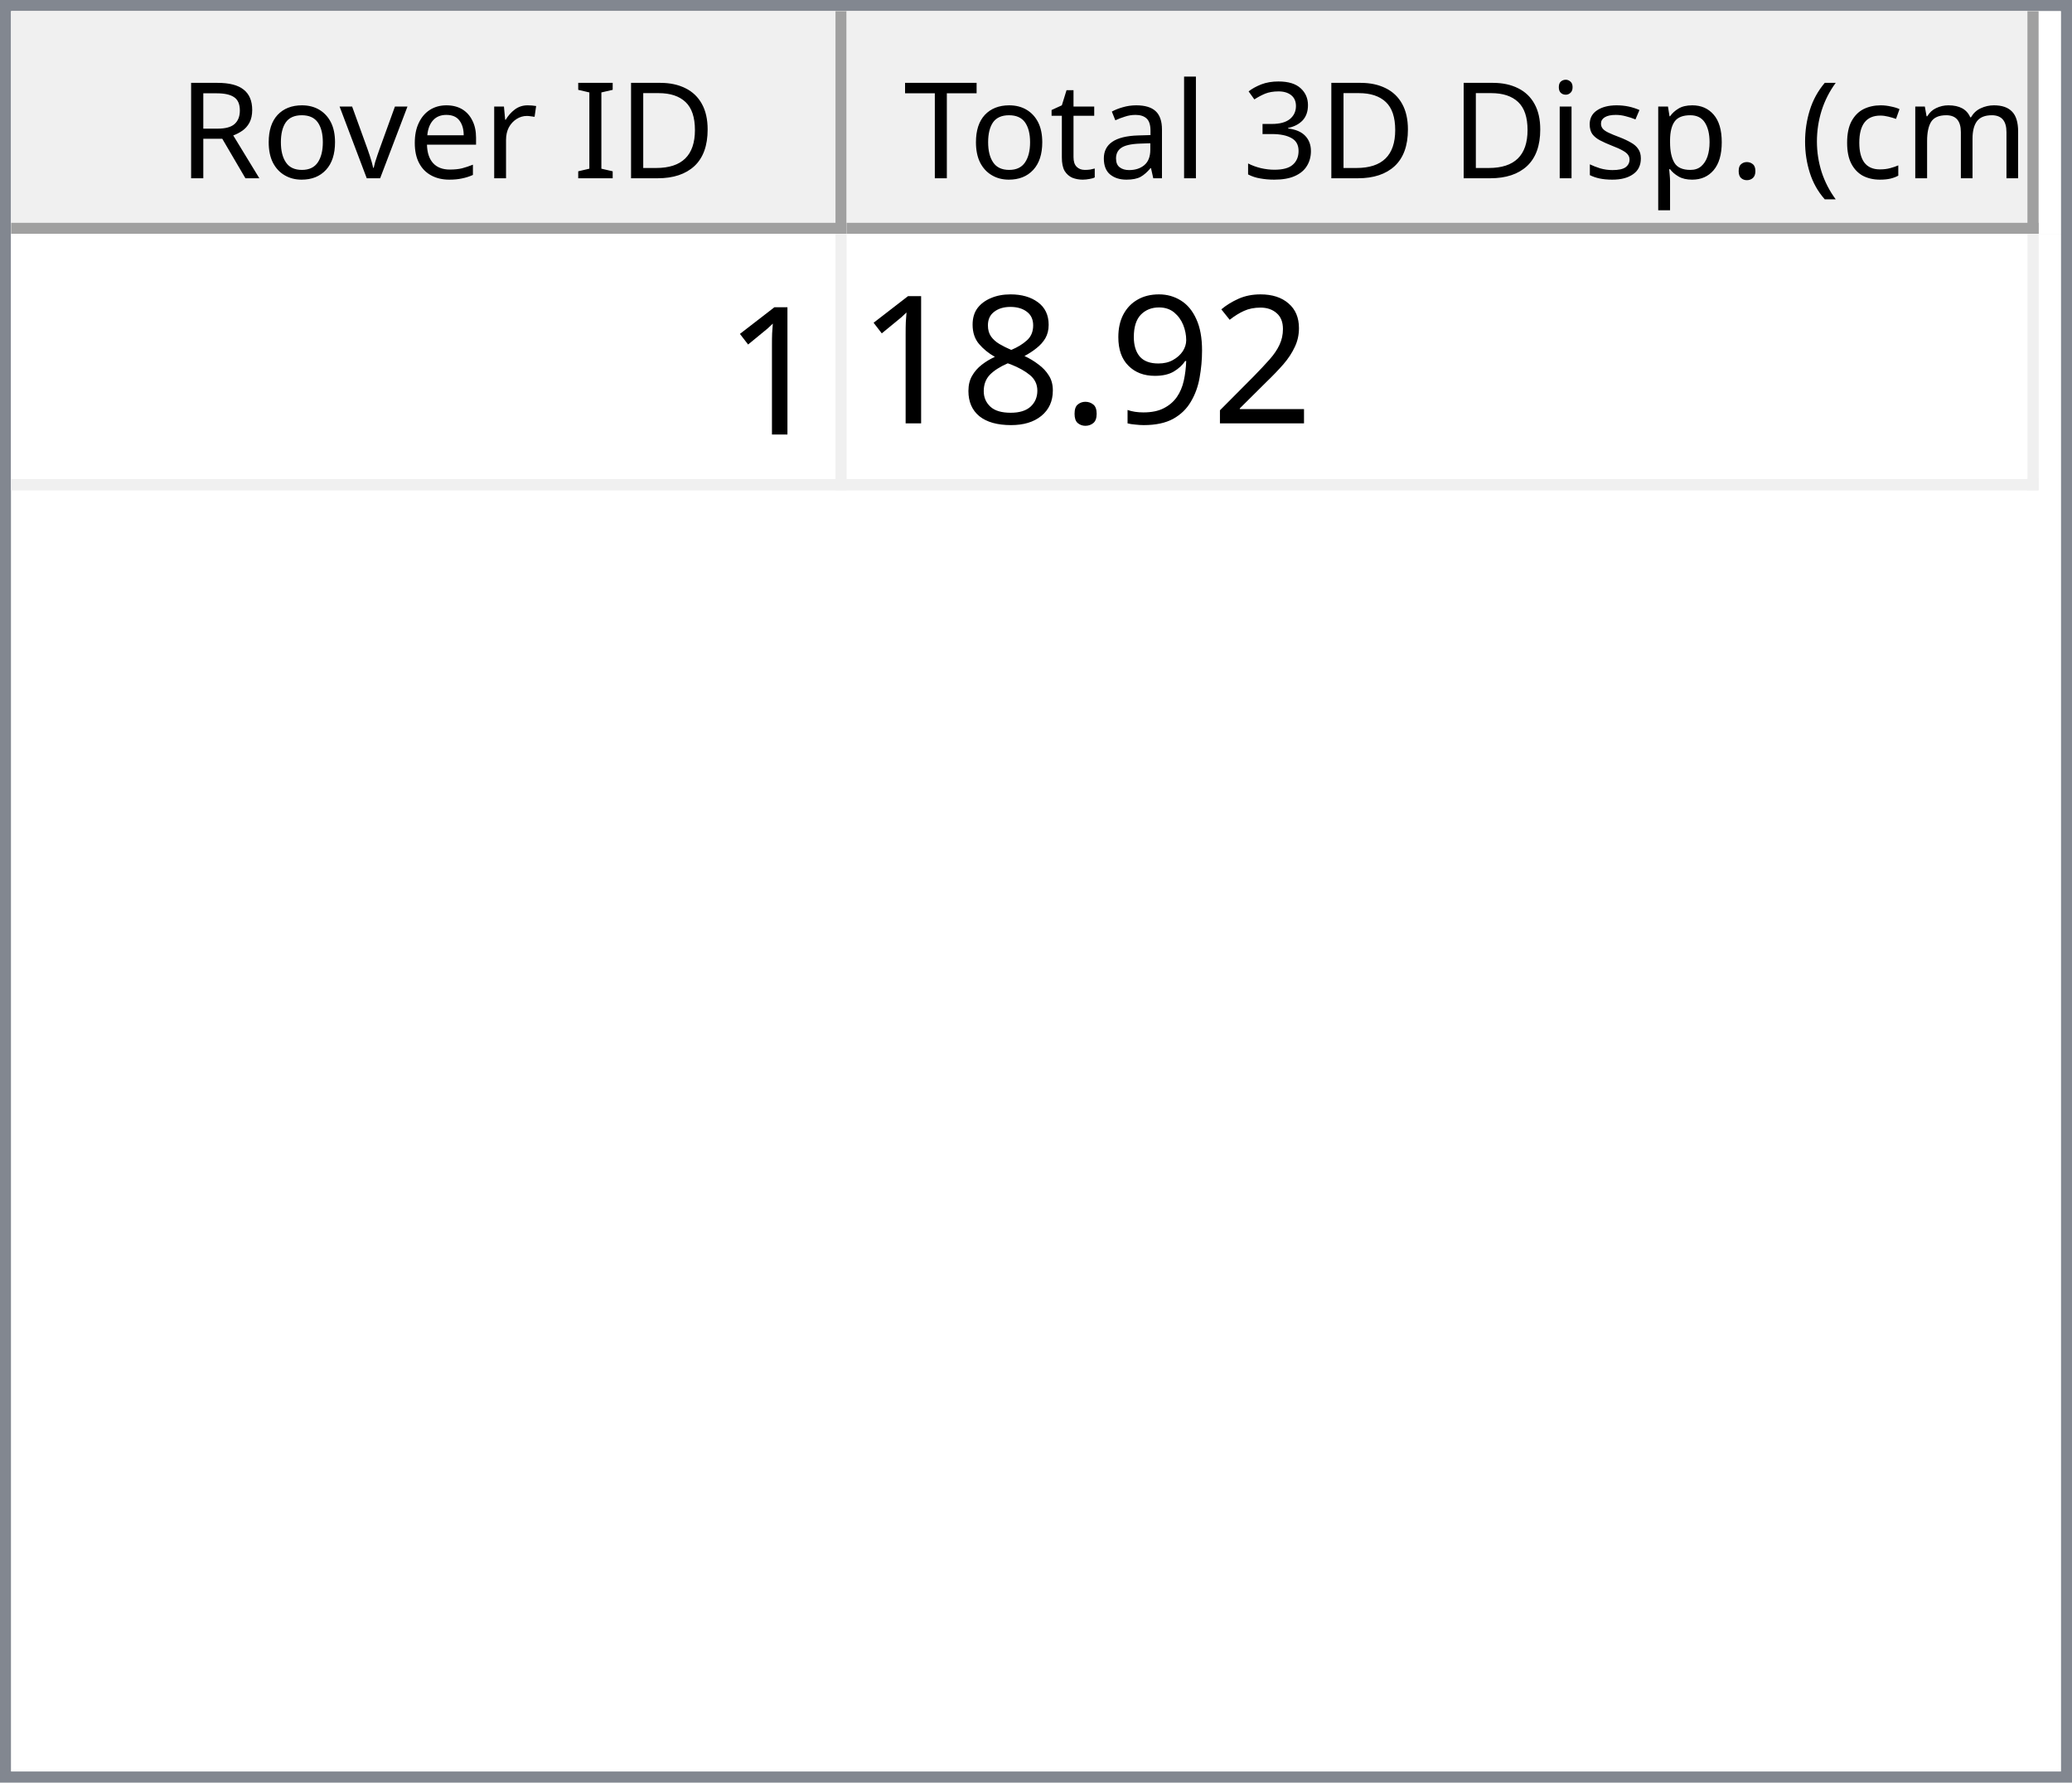
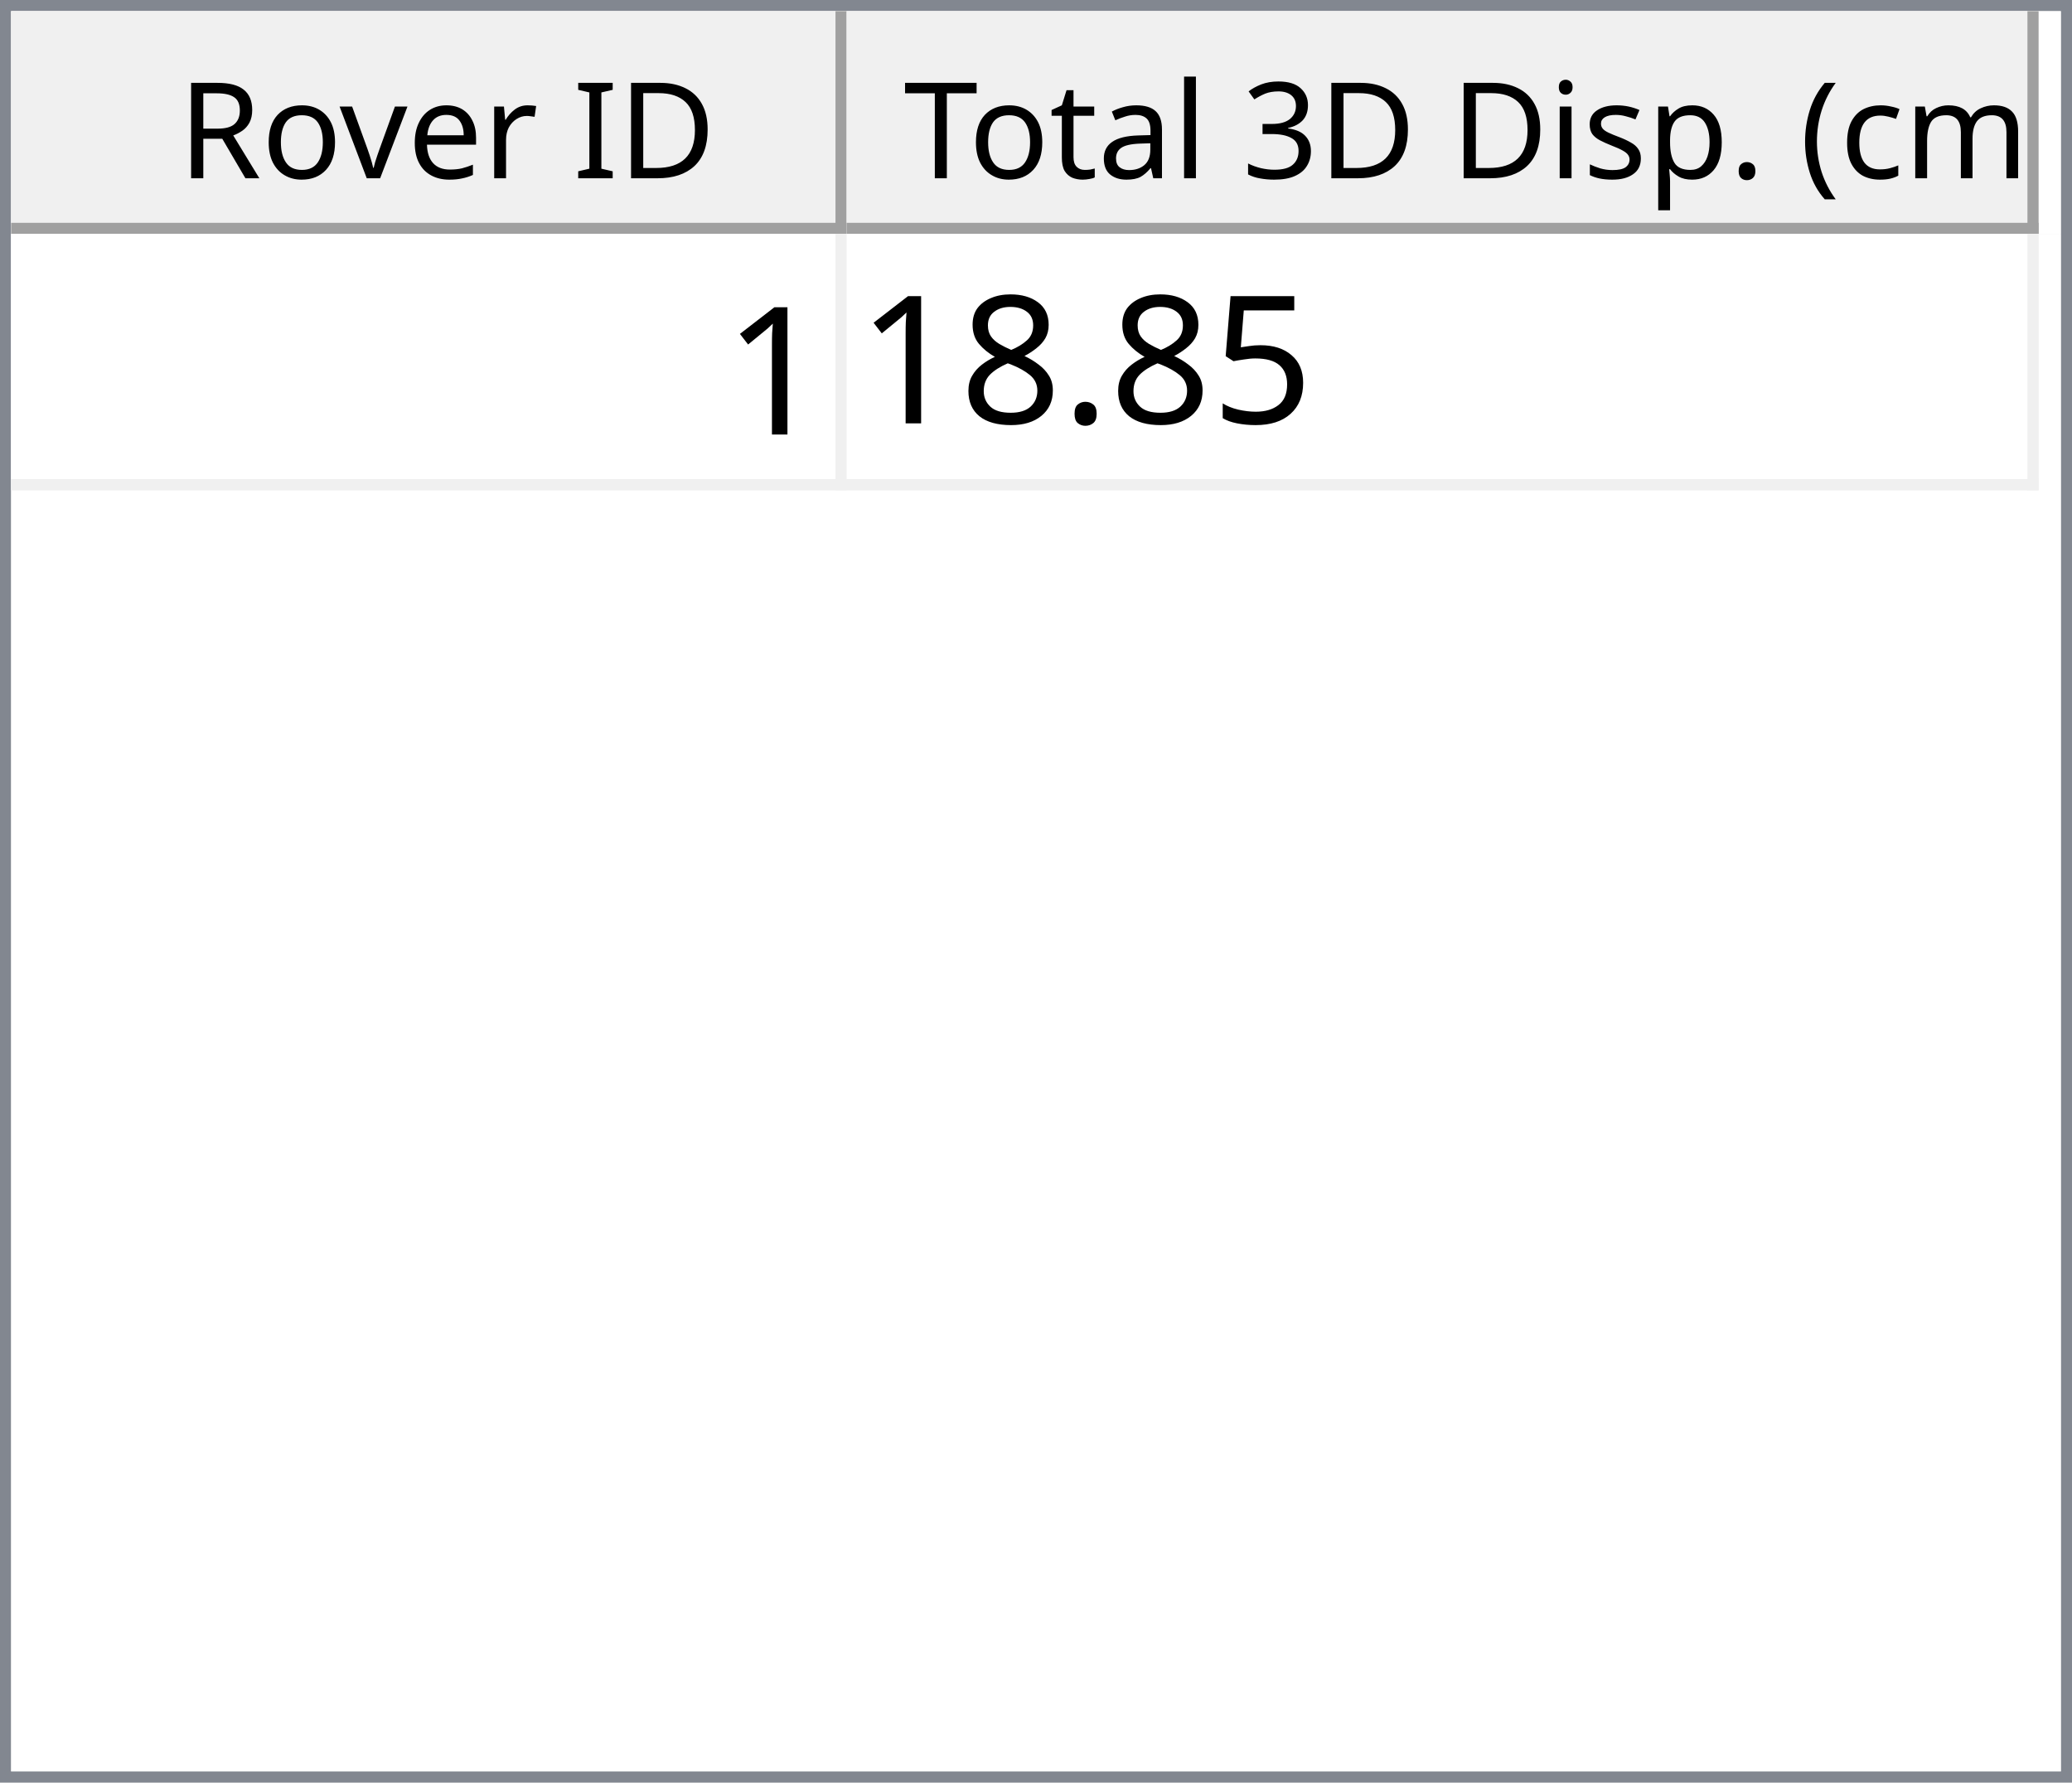
<svg xmlns="http://www.w3.org/2000/svg" style="fill-opacity:1; color-rendering:auto; color-interpolation:auto; text-rendering:auto; stroke:black; stroke-linecap:square; stroke-miterlimit:10; shape-rendering:auto; stroke-opacity:1; fill:black; stroke-dasharray:none; font-weight:normal; stroke-width:1; font-family:'Dialog'; font-style:normal; stroke-linejoin:miter; font-size:12px; stroke-dashoffset:0; image-rendering:auto;" width="186" height="160">
  <defs id="genericDefs" />
  <g>
    <defs id="defs1">
      <clipPath clipPathUnits="userSpaceOnUse" id="clipPath1">
        <path d="M0 0 L186 0 L186 160 L0 160 L0 0 Z" />
      </clipPath>
      <clipPath clipPathUnits="userSpaceOnUse" id="clipPath2">
        <path d="M0 0 L0 160 L186 160 L186 0 Z" />
      </clipPath>
      <clipPath clipPathUnits="userSpaceOnUse" id="clipPath3">
        <path d="M0 0 L0 20 L184 20 L184 0 Z" />
      </clipPath>
      <clipPath clipPathUnits="userSpaceOnUse" id="clipPath4">
        <path d="M0 0 L0 20 L75 20 L75 0 Z" />
      </clipPath>
      <clipPath clipPathUnits="userSpaceOnUse" id="clipPath5">
        <path d="M1 1 L1 19 L74 19 L74 1 Z" />
      </clipPath>
      <clipPath clipPathUnits="userSpaceOnUse" id="clipPath6">
        <path d="M0 0 L0 18 L73 18 L73 0 Z" />
      </clipPath>
      <clipPath clipPathUnits="userSpaceOnUse" id="clipPath7">
        <path d="M-0.5 -0.5 L-0.5 19.5 L74.5 19.5 L74.5 -0.5 Z" />
      </clipPath>
      <clipPath clipPathUnits="userSpaceOnUse" id="clipPath8">
        <path d="M0 0 L0 20 L107 20 L107 0 Z" />
      </clipPath>
      <clipPath clipPathUnits="userSpaceOnUse" id="clipPath9">
        <path d="M1 1 L1 19 L106 19 L106 1 Z" />
      </clipPath>
      <clipPath clipPathUnits="userSpaceOnUse" id="clipPath10">
        <path d="M0 0 L0 18 L105 18 L105 0 Z" />
      </clipPath>
      <clipPath clipPathUnits="userSpaceOnUse" id="clipPath11">
        <path d="M-0.5 -0.5 L-0.5 19.5 L106.5 19.5 L106.5 -0.5 Z" />
      </clipPath>
      <clipPath clipPathUnits="userSpaceOnUse" id="clipPath12">
        <path d="M0 0 L0 138 L184 138 L184 0 Z" />
      </clipPath>
      <clipPath clipPathUnits="userSpaceOnUse" id="clipPath13">
        <path d="M0 0 L0 23 L182 23 L182 0 Z" />
      </clipPath>
      <clipPath clipPathUnits="userSpaceOnUse" id="clipPath14">
        <path d="M-0.5 -0.5 L-0.5 22.5 L181.5 22.5 L181.5 -0.5 Z" />
      </clipPath>
      <clipPath clipPathUnits="userSpaceOnUse" id="clipPath15">
        <path d="M0 0 L0 22 L74 22 L74 0 Z" />
      </clipPath>
      <clipPath clipPathUnits="userSpaceOnUse" id="clipPath16">
        <path d="M0 0 L0 22 L106 22 L106 0 Z" />
      </clipPath>
      <font horiz-adv-x="64.551" id="font1">
        <font-face ascent="107.91" descent="25.098" units-per-em="100" style="font-style:normal; font-family:Segoe UI; font-weight:normal;" />
        <missing-glyph horiz-adv-x="64.551" d="M8.109 0 L8.109 68.266 L56.453 68.266 L56.453 0 L8.109 0 ZM15.328 7.234 L49.219 7.234 L49.219 61.031 L15.328 61.031 L15.328 7.234 Z" />
        <glyph unicode="D" horiz-adv-x="70.117" d="M9.188 0 L9.188 70.016 L28.516 70.016 Q65.531 70.016 65.531 35.891 Q65.531 19.672 55.25 9.836 Q44.969 0 27.734 0 L9.188 0 ZM17.391 62.594 L17.391 7.422 L27.828 7.422 Q41.609 7.422 49.273 14.797 Q56.938 22.172 56.938 35.688 Q56.938 62.594 28.328 62.594 L17.391 62.594 Z" />
        <glyph unicode="I" horiz-adv-x="26.611" d="M17.391 0 L9.188 0 L9.188 70.016 L17.391 70.016 L17.391 0 Z" />
        <glyph unicode=" " horiz-adv-x="27.393" d="" />
        <glyph unicode="r" horiz-adv-x="34.766" d="M34.188 41.891 Q32.078 43.5 28.125 43.5 Q23 43.5 19.555 38.672 Q16.109 33.844 16.109 25.484 L16.109 0 L8.109 0 L8.109 50 L16.109 50 L16.109 39.703 L16.312 39.703 Q18.016 44.969 21.531 47.922 Q25.047 50.875 29.391 50.875 Q32.516 50.875 34.188 50.203 L34.188 41.891 Z" />
        <glyph unicode="e" horiz-adv-x="52.295" d="M48.297 23 L12.984 23 Q13.188 14.656 17.484 10.109 Q21.781 5.562 29.297 5.562 Q37.75 5.562 44.828 11.141 L44.828 3.609 Q38.234 -1.172 27.391 -1.172 Q16.797 -1.172 10.742 5.641 Q4.688 12.453 4.688 24.812 Q4.688 36.469 11.305 43.82 Q17.922 51.172 27.734 51.172 Q37.547 51.172 42.922 44.828 Q48.297 38.484 48.297 27.203 L48.297 23 ZM40.094 29.781 Q40.047 36.719 36.75 40.578 Q33.453 44.438 27.594 44.438 Q21.922 44.438 17.969 40.383 Q14.016 36.328 13.094 29.781 L40.094 29.781 Z" />
        <glyph unicode="v" horiz-adv-x="47.9" d="M47.406 50 L27.484 0 L19.625 0 L0.688 50 L9.469 50 L22.172 13.672 Q23.578 9.672 23.922 6.688 L24.125 6.688 Q24.609 10.453 25.688 13.484 L38.969 50 L47.406 50 Z" />
        <glyph unicode="o" horiz-adv-x="58.594" d="M29 -1.172 Q17.922 -1.172 11.305 5.836 Q4.688 12.844 4.688 24.422 Q4.688 37.016 11.57 44.094 Q18.453 51.172 30.172 51.172 Q41.359 51.172 47.633 44.289 Q53.906 37.406 53.906 25.203 Q53.906 13.234 47.141 6.031 Q40.375 -1.172 29 -1.172 ZM29.594 44.438 Q21.875 44.438 17.383 39.188 Q12.891 33.938 12.891 24.703 Q12.891 15.828 17.43 10.695 Q21.969 5.562 29.594 5.562 Q37.359 5.562 41.531 10.594 Q45.703 15.625 45.703 24.906 Q45.703 34.281 41.531 39.359 Q37.359 44.438 29.594 44.438 Z" />
        <glyph unicode="R" horiz-adv-x="59.814" d="M59.375 0 L49.609 0 L37.891 19.625 Q36.281 22.359 34.766 24.289 Q33.25 26.219 31.664 27.438 Q30.078 28.656 28.25 29.219 Q26.422 29.781 24.125 29.781 L17.391 29.781 L17.391 0 L9.188 0 L9.188 70.016 L30.078 70.016 Q34.672 70.016 38.555 68.867 Q42.438 67.719 45.289 65.375 Q48.141 63.031 49.758 59.547 Q51.375 56.062 51.375 51.375 Q51.375 47.703 50.273 44.656 Q49.172 41.609 47.148 39.211 Q45.125 36.812 42.266 35.133 Q39.406 33.453 35.844 32.516 L35.844 32.328 Q37.594 31.547 38.891 30.547 Q40.188 29.547 41.359 28.18 Q42.531 26.812 43.68 25.078 Q44.828 23.344 46.234 21.047 L59.375 0 ZM17.391 62.594 L17.391 37.203 L28.516 37.203 Q31.594 37.203 34.203 38.133 Q36.812 39.062 38.719 40.797 Q40.625 42.531 41.703 45.047 Q42.781 47.562 42.781 50.688 Q42.781 56.297 39.141 59.445 Q35.5 62.594 28.609 62.594 L17.391 62.594 Z" />
        <glyph unicode=")" horiz-adv-x="30.176" d="M8.297 -15.922 L1.172 -15.922 Q16.406 2.344 16.406 26.812 Q16.406 51.469 1.078 70.016 L8.297 70.016 Q23.531 52.156 23.531 26.703 Q23.531 1.375 8.297 -15.922 Z" />
        <glyph unicode="m" horiz-adv-x="86.133" d="M79.109 0 L71.094 0 L71.094 28.719 Q71.094 37.016 68.531 40.727 Q65.969 44.438 59.906 44.438 Q54.781 44.438 51.195 39.75 Q47.609 35.062 47.609 28.516 L47.609 0 L39.594 0 L39.594 29.688 Q39.594 44.438 28.219 44.438 Q22.953 44.438 19.531 40.016 Q16.109 35.594 16.109 28.516 L16.109 0 L8.109 0 L8.109 50 L16.109 50 L16.109 42.094 L16.312 42.094 Q21.625 51.172 31.844 51.172 Q36.969 51.172 40.773 48.312 Q44.578 45.453 46 40.828 Q51.562 51.172 62.594 51.172 Q79.109 51.172 79.109 30.812 L79.109 0 Z" />
        <glyph unicode="c" horiz-adv-x="46.191" d="M42.188 2.297 Q36.422 -1.172 28.516 -1.172 Q17.828 -1.172 11.258 5.789 Q4.688 12.75 4.688 23.828 Q4.688 36.188 11.766 43.68 Q18.844 51.172 30.672 51.172 Q37.25 51.172 42.281 48.734 L42.281 40.531 Q36.719 44.438 30.375 44.438 Q22.703 44.438 17.797 38.945 Q12.891 33.453 12.891 24.516 Q12.891 15.719 17.508 10.641 Q22.125 5.562 29.891 5.562 Q36.422 5.562 42.188 9.906 L42.188 2.297 Z" />
        <glyph unicode="(" horiz-adv-x="30.176" d="M29.109 -15.922 L21.969 -15.922 Q6.844 1.375 6.844 26.703 Q6.844 52.156 21.969 70.016 L29.203 70.016 Q13.875 51.469 13.875 26.812 Q13.875 2.344 29.109 -15.922 Z" />
        <glyph unicode="." horiz-adv-x="21.68" d="M10.891 -1.078 Q8.641 -1.078 7.055 0.539 Q5.469 2.156 5.469 4.391 Q5.469 6.641 7.055 8.273 Q8.641 9.906 10.891 9.906 Q13.188 9.906 14.797 8.273 Q16.406 6.641 16.406 4.391 Q16.406 2.156 14.797 0.539 Q13.188 -1.078 10.891 -1.078 Z" />
        <glyph unicode="p" horiz-adv-x="58.789" d="M16.312 7.234 L16.109 7.234 L16.109 -23 L8.109 -23 L8.109 50 L16.109 50 L16.109 41.219 L16.312 41.219 Q22.219 51.172 33.594 51.172 Q43.266 51.172 48.688 44.461 Q54.109 37.75 54.109 26.469 Q54.109 13.922 48 6.375 Q41.891 -1.172 31.297 -1.172 Q21.578 -1.172 16.312 7.234 ZM16.109 27.391 L16.109 20.406 Q16.109 14.203 20.141 9.883 Q24.172 5.562 30.375 5.562 Q37.641 5.562 41.773 11.133 Q45.906 16.703 45.906 26.609 Q45.906 34.969 42.047 39.703 Q38.188 44.438 31.594 44.438 Q24.609 44.438 20.359 39.578 Q16.109 34.719 16.109 27.391 Z" />
        <glyph unicode="s" horiz-adv-x="42.432" d="M5.078 1.812 L5.078 10.406 Q11.625 5.562 19.484 5.562 Q30.031 5.562 30.031 12.594 Q30.031 14.594 29.125 15.992 Q28.219 17.391 26.68 18.461 Q25.141 19.531 23.07 20.383 Q21 21.234 18.609 22.172 Q15.281 23.484 12.766 24.828 Q10.25 26.172 8.57 27.859 Q6.891 29.547 6.031 31.695 Q5.172 33.844 5.172 36.719 Q5.172 40.234 6.789 42.945 Q8.406 45.656 11.086 47.484 Q13.766 49.312 17.211 50.242 Q20.656 51.172 24.312 51.172 Q30.812 51.172 35.938 48.922 L35.938 40.828 Q30.422 44.438 23.25 44.438 Q21 44.438 19.195 43.922 Q17.391 43.406 16.094 42.477 Q14.797 41.547 14.086 40.258 Q13.375 38.969 13.375 37.406 Q13.375 35.453 14.086 34.133 Q14.797 32.812 16.164 31.789 Q17.531 30.766 19.484 29.938 Q21.438 29.109 23.922 28.125 Q27.25 26.859 29.883 25.516 Q32.516 24.172 34.375 22.484 Q36.234 20.797 37.234 18.602 Q38.234 16.406 38.234 13.375 Q38.234 9.672 36.602 6.938 Q34.969 4.203 32.234 2.398 Q29.5 0.594 25.93 -0.289 Q22.359 -1.172 18.453 -1.172 Q10.75 -1.172 5.078 1.812 Z" />
        <glyph unicode="i" horiz-adv-x="24.219" d="M12.203 62.703 Q10.062 62.703 8.547 64.164 Q7.031 65.625 7.031 67.875 Q7.031 70.125 8.547 71.609 Q10.062 73.094 12.203 73.094 Q14.406 73.094 15.945 71.609 Q17.484 70.125 17.484 67.875 Q17.484 65.719 15.945 64.211 Q14.406 62.703 12.203 62.703 ZM16.109 0 L8.109 0 L8.109 50 L16.109 50 L16.109 0 Z" />
        <glyph unicode="3" horiz-adv-x="53.906" d="M46.531 19.828 Q46.531 15.094 44.75 11.211 Q42.969 7.328 39.719 4.57 Q36.469 1.812 31.93 0.297 Q27.391 -1.219 21.922 -1.219 Q11.922 -1.219 6 2.594 L6 11.188 Q13.094 5.609 22.219 5.609 Q25.875 5.609 28.828 6.539 Q31.781 7.469 33.906 9.227 Q36.031 10.984 37.18 13.477 Q38.328 15.969 38.328 19.094 Q38.328 32.812 18.797 32.812 L12.984 32.812 L12.984 39.594 L18.5 39.594 Q35.797 39.594 35.797 52.484 Q35.797 64.406 22.609 64.406 Q15.188 64.406 8.688 59.422 L8.688 67.188 Q15.375 71.188 24.609 71.188 Q29 71.188 32.57 69.969 Q36.141 68.75 38.68 66.555 Q41.219 64.359 42.609 61.281 Q44 58.203 44 54.5 Q44 40.672 30.031 36.719 L30.031 36.531 Q33.594 36.141 36.625 34.797 Q39.656 33.453 41.852 31.305 Q44.047 29.156 45.289 26.25 Q46.531 23.344 46.531 19.828 Z" />
        <glyph unicode="l" horiz-adv-x="24.219" d="M16.109 0 L8.109 0 L8.109 74.031 L16.109 74.031 L16.109 0 Z" />
        <glyph unicode="a" horiz-adv-x="50.879" d="M43.891 0 L35.891 0 L35.891 7.812 L35.688 7.812 Q30.469 -1.172 20.312 -1.172 Q12.844 -1.172 8.617 2.781 Q4.391 6.734 4.391 13.281 Q4.391 27.297 20.906 29.594 L35.891 31.688 Q35.891 44.438 25.594 44.438 Q16.547 44.438 9.281 38.281 L9.281 46.484 Q16.656 51.172 26.266 51.172 Q43.891 51.172 43.891 32.516 L43.891 0 ZM35.891 25.297 L23.828 23.641 Q18.266 22.859 15.43 20.875 Q12.594 18.891 12.594 13.875 Q12.594 10.203 15.211 7.883 Q17.828 5.562 22.172 5.562 Q28.125 5.562 32.008 9.742 Q35.891 13.922 35.891 20.312 L35.891 25.297 Z" />
        <glyph unicode="t" horiz-adv-x="33.887" d="M31.297 0.484 Q28.469 -1.078 23.828 -1.078 Q10.688 -1.078 10.688 13.578 L10.688 43.172 L2.094 43.172 L2.094 50 L10.688 50 L10.688 62.203 L18.703 64.797 L18.703 50 L31.297 50 L31.297 43.172 L18.703 43.172 L18.703 14.984 Q18.703 9.969 20.414 7.82 Q22.125 5.672 26.078 5.672 Q29.109 5.672 31.297 7.328 L31.297 0.484 Z" />
        <glyph unicode="T" horiz-adv-x="52.393" d="M50.594 62.594 L30.375 62.594 L30.375 0 L22.172 0 L22.172 62.594 L2 62.594 L2 70.016 L50.594 70.016 L50.594 62.594 Z" />
      </font>
      <font horiz-adv-x="75.0" id="font2">
        <font-face ascent="100.537" descent="21.973" units-per-em="100" style="font-style:normal; font-family:sans-serif; font-weight:normal;" />
        <missing-glyph horiz-adv-x="75.0" d="M12.5 0 L12.5 62.5 L62.5 62.5 L62.5 0 L12.5 0 ZM14.062 1.562 L60.938 1.562 L60.938 60.938 L14.062 60.938 L14.062 1.562 Z" />
        <glyph unicode="1" horiz-adv-x="55.615" d="M37.25 0 L28.469 0 L28.469 56 Q25.297 52.984 20.141 49.953 Q14.984 46.922 10.891 45.406 L10.891 53.906 Q18.266 57.375 23.781 62.305 Q29.297 67.234 31.594 71.875 L37.25 71.875 L37.25 0 Z" />
-         <glyph unicode="2" horiz-adv-x="55.615" d="M50.344 8.453 L50.344 0 L3.031 0 Q2.938 3.172 4.047 6.109 Q5.859 10.938 9.836 15.625 Q13.812 20.312 21.344 26.469 Q33.016 36.031 37.117 41.625 Q41.219 47.219 41.219 52.203 Q41.219 57.422 37.477 61.008 Q33.734 64.594 27.734 64.594 Q21.391 64.594 17.578 60.789 Q13.766 56.984 13.719 50.25 L4.688 51.172 Q5.609 61.281 11.664 66.578 Q17.719 71.875 27.938 71.875 Q38.234 71.875 44.242 66.164 Q50.25 60.453 50.25 52 Q50.25 47.703 48.492 43.555 Q46.734 39.406 42.656 34.812 Q38.578 30.219 29.109 22.219 Q21.188 15.578 18.945 13.211 Q16.703 10.844 15.234 8.453 L50.344 8.453 Z" />
-         <glyph unicode="9" horiz-adv-x="55.615" d="M5.469 16.547 L13.922 17.328 Q14.984 11.375 18.016 8.688 Q21.047 6 25.781 6 Q29.828 6 32.883 7.859 Q35.938 9.719 37.891 12.82 Q39.844 15.922 41.164 21.195 Q42.484 26.469 42.484 31.938 Q42.484 32.516 42.438 33.688 Q39.797 29.5 35.234 26.883 Q30.672 24.266 25.344 24.266 Q16.453 24.266 10.305 30.711 Q4.156 37.156 4.156 47.703 Q4.156 58.594 10.578 65.234 Q17 71.875 26.656 71.875 Q33.641 71.875 39.43 68.117 Q45.219 64.359 48.219 57.398 Q51.219 50.438 51.219 37.25 Q51.219 23.531 48.242 15.406 Q45.266 7.281 39.383 3.031 Q33.5 -1.219 25.594 -1.219 Q17.188 -1.219 11.867 3.445 Q6.547 8.109 5.469 16.547 ZM41.453 48.141 Q41.453 55.719 37.43 60.156 Q33.406 64.594 27.734 64.594 Q21.875 64.594 17.531 59.812 Q13.188 55.031 13.188 47.406 Q13.188 40.578 17.312 36.305 Q21.438 32.031 27.484 32.031 Q33.594 32.031 37.523 36.305 Q41.453 40.578 41.453 48.141 Z" />
+         <glyph unicode="5" horiz-adv-x="55.615" d="M4.156 18.75 L13.375 19.531 Q14.406 12.797 18.141 9.398 Q21.875 6 27.156 6 Q33.5 6 37.891 10.789 Q42.281 15.578 42.281 23.484 Q42.281 31 38.062 35.352 Q33.844 39.703 27 39.703 Q22.75 39.703 19.336 37.773 Q15.922 35.844 13.969 32.766 L5.719 33.844 L12.641 70.609 L48.25 70.609 L48.25 62.203 L19.672 62.203 L15.828 42.969 Q22.266 47.469 29.344 47.469 Q38.719 47.469 45.164 40.969 Q51.609 34.469 51.609 24.266 Q51.609 14.547 45.953 7.469 Q39.062 -1.219 27.156 -1.219 Q17.391 -1.219 11.211 4.25 Q5.031 9.719 4.156 18.75 Z" />
        <glyph unicode="." horiz-adv-x="27.783" d="M9.078 0 L9.078 10.016 L19.094 10.016 L19.094 0 L9.078 0 Z" />
        <glyph unicode="8" horiz-adv-x="55.615" d="M17.672 38.812 Q12.203 40.828 9.57 44.539 Q6.938 48.25 6.938 53.422 Q6.938 61.234 12.555 66.555 Q18.172 71.875 27.484 71.875 Q36.859 71.875 42.578 66.43 Q48.297 60.984 48.297 53.172 Q48.297 48.188 45.68 44.508 Q43.062 40.828 37.75 38.812 Q44.344 36.672 47.781 31.883 Q51.219 27.094 51.219 20.453 Q51.219 11.281 44.727 5.031 Q38.234 -1.219 27.641 -1.219 Q17.047 -1.219 10.547 5.055 Q4.047 11.328 4.047 20.703 Q4.047 27.688 7.594 32.398 Q11.141 37.109 17.672 38.812 ZM15.922 53.719 Q15.922 48.641 19.195 45.414 Q22.469 42.188 27.688 42.188 Q32.766 42.188 36.016 45.383 Q39.266 48.578 39.266 53.219 Q39.266 58.062 35.914 61.359 Q32.562 64.656 27.594 64.656 Q22.562 64.656 19.242 61.43 Q15.922 58.203 15.922 53.719 ZM13.094 20.656 Q13.094 16.891 14.875 13.375 Q16.656 9.859 20.172 7.93 Q23.688 6 27.734 6 Q34.031 6 38.133 10.055 Q42.234 14.109 42.234 20.359 Q42.234 26.703 38.016 30.859 Q33.797 35.016 27.438 35.016 Q21.234 35.016 17.164 30.914 Q13.094 26.812 13.094 20.656 Z" />
      </font>
    </defs>
    <g style="fill:white; stroke:white;">
      <rect x="0" y="0" width="186" style="clip-path:url(#clipPath1); stroke:none;" height="160" />
    </g>
    <g style="fill:white; text-rendering:optimizeSpeed; color-rendering:optimizeSpeed; image-rendering:optimizeSpeed; shape-rendering:crispEdges; stroke:white; color-interpolation:sRGB;">
      <rect x="0" width="186" height="160" y="0" style="stroke:none;" />
      <path style="stroke:none;" d="M0 160 L186 160 L186 0 L0 0 Z" />
    </g>
    <g style="fill:rgb(240,240,240); font-family:'Segoe UI'; stroke:rgb(240,240,240);">
      <rect x="0" y="0" width="186" style="clip-path:url(#clipPath2); stroke:none;" height="160" />
    </g>
    <g style="fill:rgb(130,135,144); font-family:'Segoe UI'; stroke:rgb(130,135,144);">
      <path d="M0 0 L186 0 L186 160 L0 160 L0 0 ZM1 1 L185 1 L185 159 L1 159 L1 1 Z" style="fill-rule:evenodd; clip-path:url(#clipPath2); stroke:none;" />
    </g>
    <g style="fill:white; font-family:'Segoe UI'; stroke:white;" transform="translate(1,1)">
      <rect x="0" y="0" width="184" style="clip-path:url(#clipPath3); stroke:none;" height="20" />
    </g>
    <g style="fill:rgb(240,240,240); font-family:'Segoe UI'; stroke:rgb(240,240,240);" transform="translate(1,1)">
      <rect x="0" y="0" width="75" style="clip-path:url(#clipPath4); stroke:none;" height="20" />
    </g>
    <g style="font-family:'Segoe UI';" transform="translate(2,2)">
      <text x="14" xml:space="preserve" y="14" style="clip-path:url(#clipPath6); stroke:none;">Rover ID</text>
    </g>
    <g style="fill:rgb(160,160,160); font-family:'Segoe UI'; stroke:rgb(160,160,160); stroke-linejoin:bevel;" transform="translate(1.5,1.5)">
      <line x1="74" x2="74" y1="0" style="fill:none; clip-path:url(#clipPath7);" y2="19" />
    </g>
    <g style="fill:rgb(160,160,160); font-family:'Segoe UI'; stroke:rgb(160,160,160); stroke-linejoin:bevel;" transform="matrix(1,0,0,1,1,1) translate(0.5,0.5)">
      <line x1="0" x2="74" y1="19" style="fill:none; clip-path:url(#clipPath7);" y2="19" />
    </g>
    <g style="fill:rgb(240,240,240); font-family:'Segoe UI'; stroke:rgb(240,240,240);" transform="translate(76,1)">
      <rect x="0" y="0" width="107" style="clip-path:url(#clipPath8); stroke:none;" height="20" />
    </g>
    <g style="font-family:'Segoe UI';" transform="translate(77,2)">
      <text x="1" xml:space="preserve" y="14" style="clip-path:url(#clipPath10); stroke:none;"> Total 3D Disp. (cm)</text>
    </g>
    <g style="fill:rgb(160,160,160); font-family:'Segoe UI'; stroke:rgb(160,160,160); stroke-linejoin:bevel;" transform="translate(76.5,1.5)">
      <line x1="106" x2="106" y1="0" style="fill:none; clip-path:url(#clipPath11);" y2="19" />
    </g>
    <g style="fill:rgb(160,160,160); font-family:'Segoe UI'; stroke:rgb(160,160,160); stroke-linejoin:bevel;" transform="matrix(1,0,0,1,76,1) translate(0.5,0.5)">
      <line x1="0" x2="106" y1="19" style="fill:none; clip-path:url(#clipPath11);" y2="19" />
    </g>
    <g style="fill:white; font-family:'Segoe UI'; stroke:white;" transform="translate(1,21)">
      <rect x="0" y="0" width="184" style="clip-path:url(#clipPath12); stroke:none;" height="138" />
    </g>
    <g style="fill:rgb(240,240,240); font-size:16px; font-family:sans-serif; stroke:rgb(240,240,240);" transform="translate(1,21)">
      <rect x="0" y="0" width="182" style="clip-path:url(#clipPath13); stroke:none;" height="23" />
      <line transform="translate(0.5,0.5)" x1="0" x2="181" y1="22" style="clip-path:url(#clipPath14); fill:none; stroke-linejoin:bevel;" y2="22" />
    </g>
    <g transform="matrix(1,0,0,1,1,21) translate(0.5,0.5)" style="fill:rgb(240,240,240); font-size:16px; font-family:sans-serif; stroke:rgb(240,240,240); stroke-linejoin:bevel;">
      <line x1="74" x2="74" y1="0" style="fill:none; clip-path:url(#clipPath14);" y2="22" />
    </g>
    <g transform="matrix(1,0,0,1,1,21) translate(0.5,0.5)" style="fill:rgb(240,240,240); font-size:16px; font-family:sans-serif; stroke:rgb(240,240,240); stroke-linejoin:bevel;">
      <line x1="181" x2="181" y1="0" style="fill:none; clip-path:url(#clipPath14);" y2="22" />
    </g>
    <g style="fill:white; font-size:16px; font-family:sans-serif; stroke:white;" transform="matrix(1,0,0,1,1,21)">
      <rect x="0" y="0" width="74" style="clip-path:url(#clipPath15); stroke:none;" height="22" />
      <text x="64" y="18" style="fill:black; clip-path:url(#clipPath15); stroke:none;" xml:space="preserve">1</text>
    </g>
    <g style="fill:white; font-size:16px; font-family:sans-serif; stroke:white;" transform="matrix(1,0,0,1,1,21) translate(75,0)">
      <rect x="0" y="0" width="106" style="clip-path:url(#clipPath16); stroke:none;" height="22" />
-       <text x="1" y="17" style="fill:black; clip-path:url(#clipPath16); stroke:none;" xml:space="preserve">18.92</text>
+       <text x="1" y="17" style="fill:black; clip-path:url(#clipPath16); stroke:none;" xml:space="preserve">18.85</text>
    </g>
  </g>
</svg>
